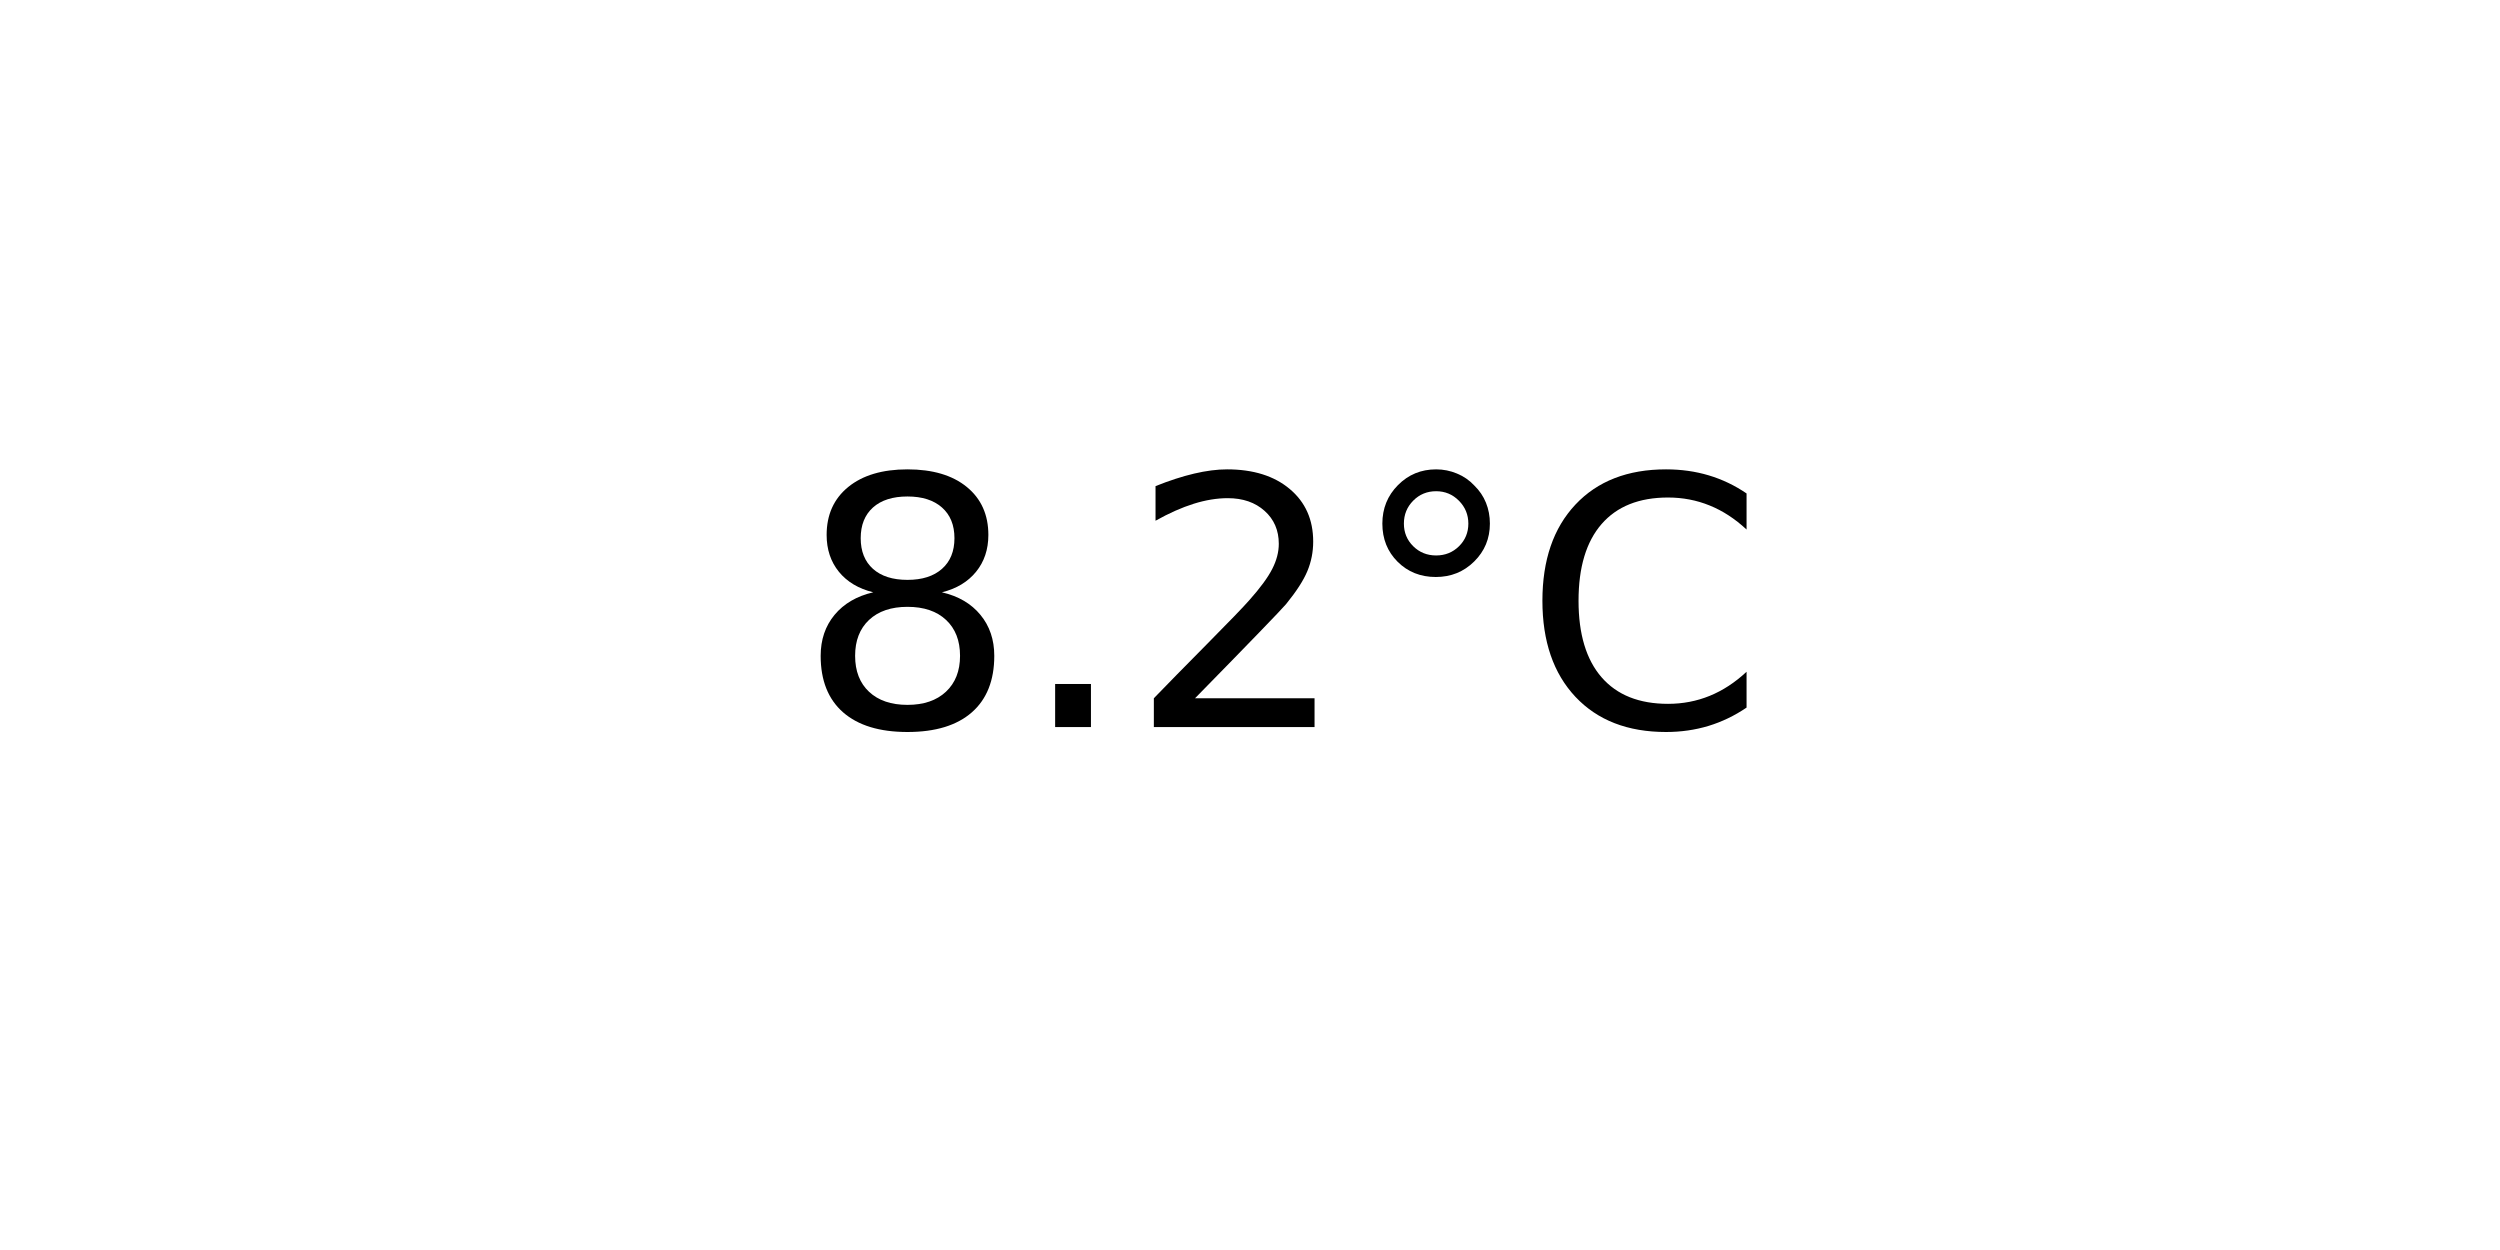
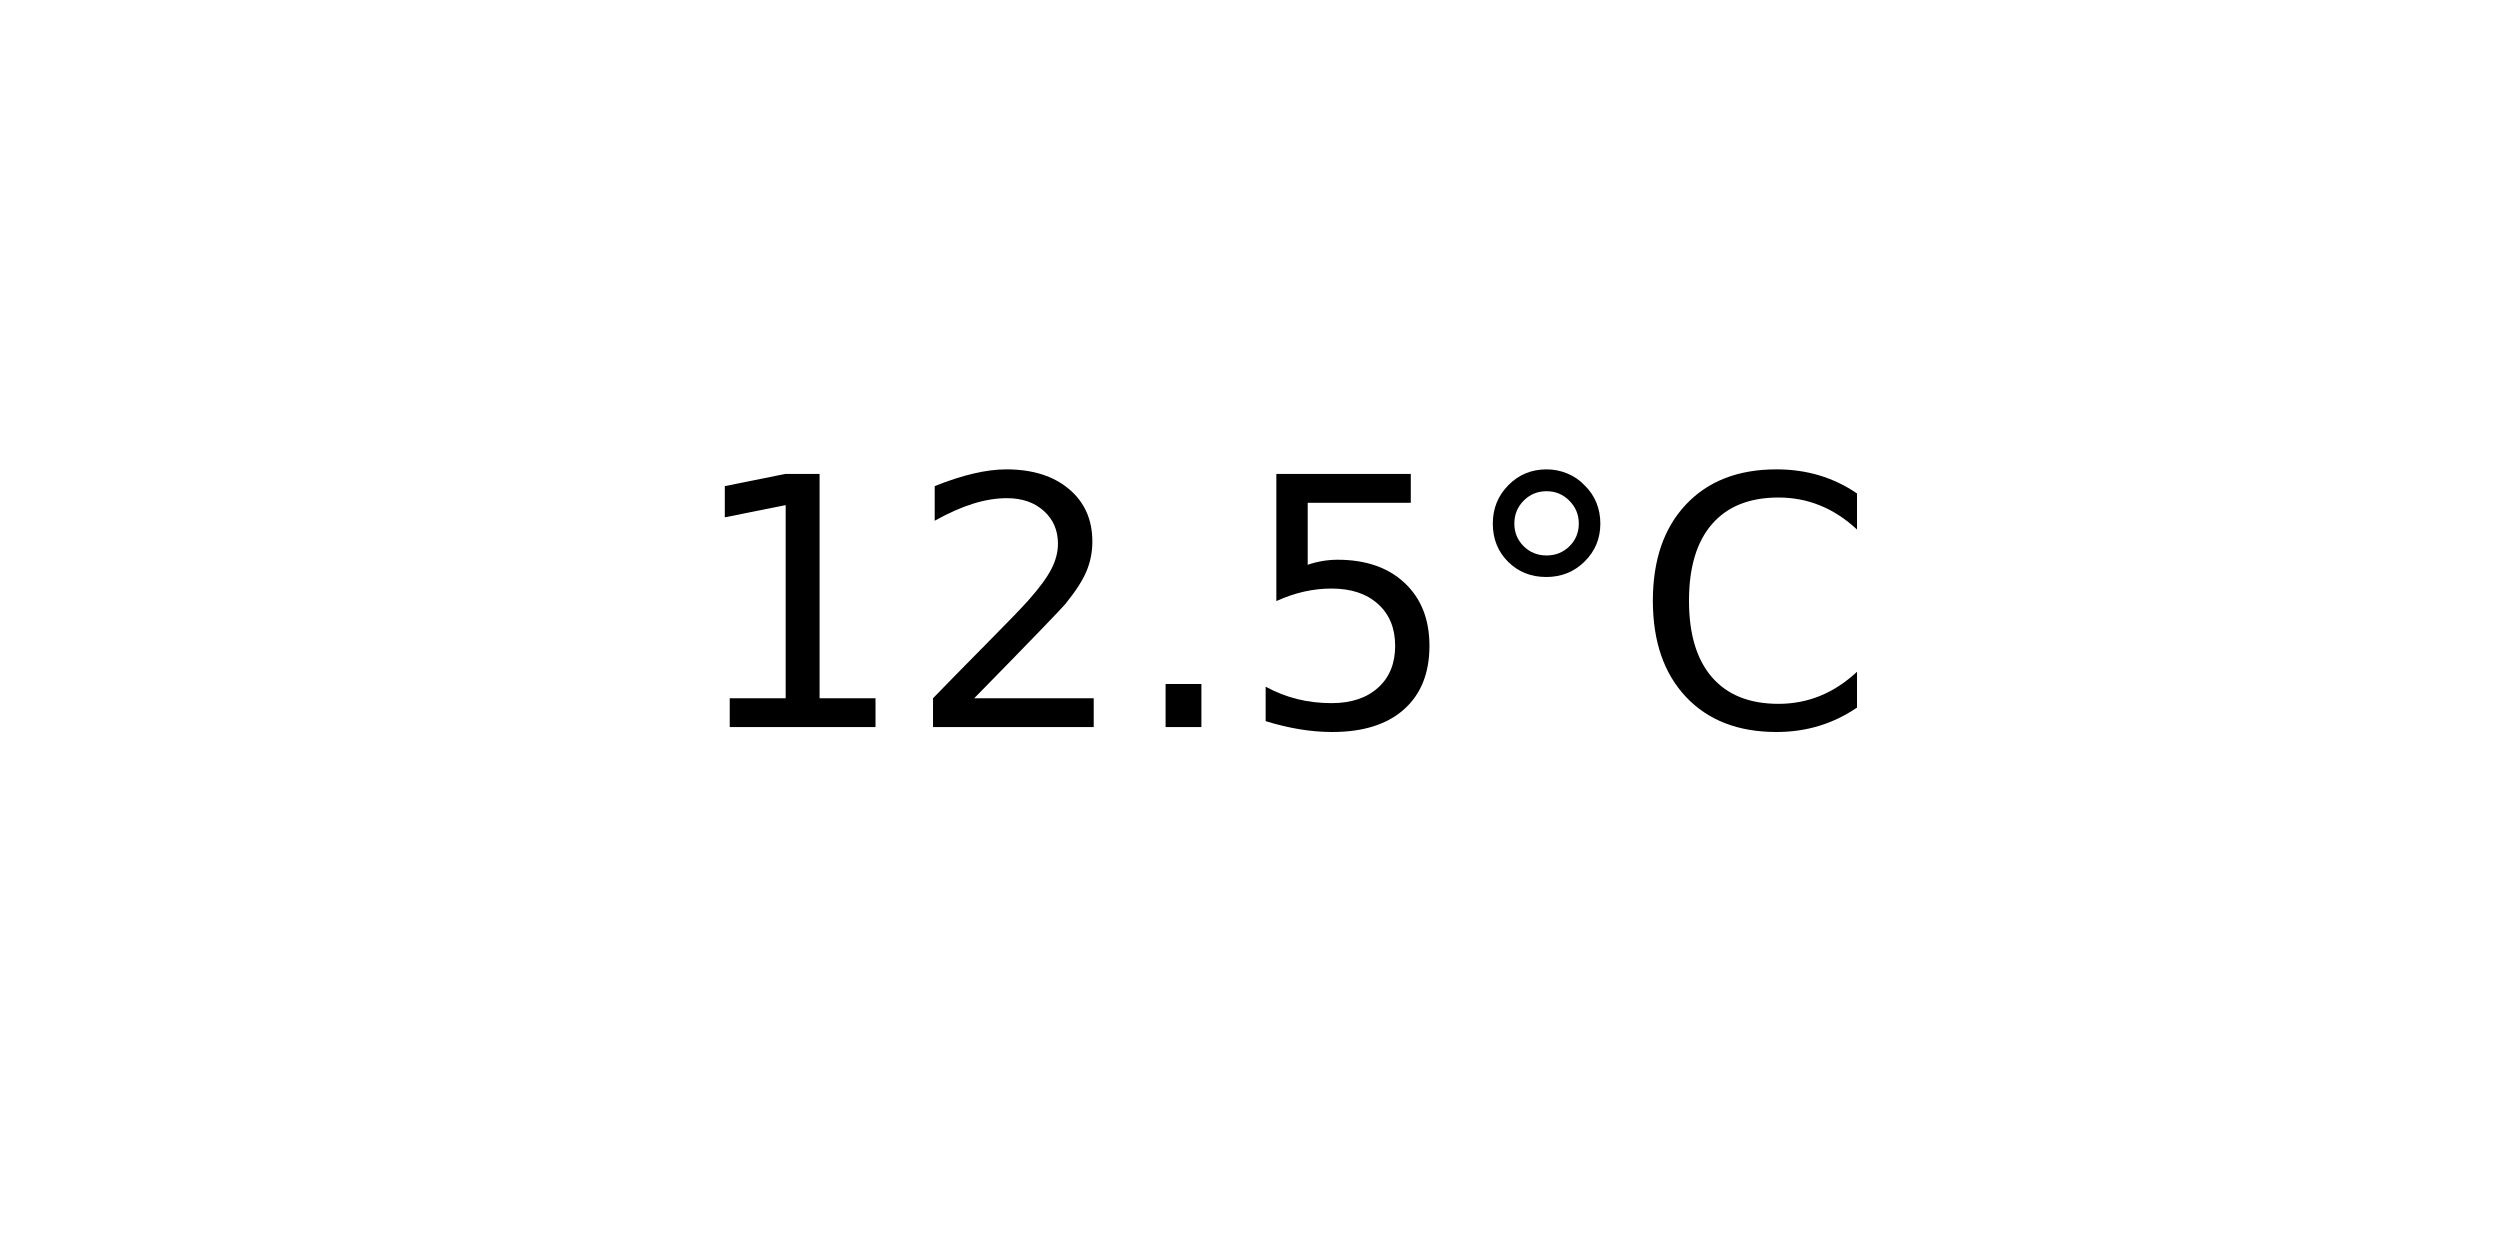
<svg xmlns="http://www.w3.org/2000/svg" xmlns:xlink="http://www.w3.org/1999/xlink" width="72pt" height="36pt" viewBox="0 0 72 36" version="1.1">
  <defs>
    <style type="text/css">*{stroke-linejoin: round; stroke-linecap: butt}</style>
  </defs>
  <g id="figure_1">
    <g id="axes_1">
      <g id="text_1">
-         <g transform="translate(22.95703 20.93937) scale(0.1 -0.1)">
+         <g transform="translate(19.77578 20.93937) scale(0.1 -0.1)">
          <defs>
-             <path id="DejaVuSans-38" d="M 2034 2216  Q 1584 2216 1326 1975  Q 1069 1734 1069 1313  Q 1069 891 1326 650  Q 1584 409 2034 409  Q 2484 409 2743 651  Q 3003 894 3003 1313  Q 3003 1734 2745 1975  Q 2488 2216 2034 2216  z M 1403 2484  Q 997 2584 770 2862  Q 544 3141 544 3541  Q 544 4100 942 4425  Q 1341 4750 2034 4750  Q 2731 4750 3128 4425  Q 3525 4100 3525 3541  Q 3525 3141 3298 2862  Q 3072 2584 2669 2484  Q 3125 2378 3379 2068  Q 3634 1759 3634 1313  Q 3634 634 3220 271  Q 2806 -91 2034 -91  Q 1263 -91 848 271  Q 434 634 434 1313  Q 434 1759 690 2068  Q 947 2378 1403 2484  z M 1172 3481  Q 1172 3119 1398 2916  Q 1625 2713 2034 2713  Q 2441 2713 2670 2916  Q 2900 3119 2900 3481  Q 2900 3844 2670 4047  Q 2441 4250 2034 4250  Q 1625 4250 1398 4047  Q 1172 3844 1172 3481  z " transform="scale(0.015625)" />
+             <path id="DejaVuSans-31" d="M 794 531  L 1825 531  L 1825 4091  L 703 3866  L 703 4441  L 1819 4666  L 2450 4666  L 2450 531  L 3481 531  L 3481 0  L 794 0  L 794 531  z " transform="scale(0.015625)" />
+             <path id="DejaVuSans-32" d="M 1228 531  L 3431 531  L 3431 0  L 469 0  L 469 531  Q 828 903 1448 1529  Q 2069 2156 2228 2338  Q 2531 2678 2651 2914  Q 2772 3150 2772 3378  Q 2772 3750 2511 3984  Q 2250 4219 1831 4219  Q 1534 4219 1204 4116  Q 875 4013 500 3803  L 500 4441  Q 881 4594 1212 4672  Q 1544 4750 1819 4750  Q 2544 4750 2975 4387  Q 3406 4025 3406 3419  Q 3406 3131 3298 2873  Q 3191 2616 2906 2266  Q 2828 2175 2409 1742  Q 1991 1309 1228 531  z " transform="scale(0.015625)" />
            <path id="DejaVuSans-2e" d="M 684 794  L 1344 794  L 1344 0  L 684 0  L 684 794  z " transform="scale(0.015625)" />
-             <path id="DejaVuSans-32" d="M 1228 531  L 3431 531  L 3431 0  L 469 0  L 469 531  Q 828 903 1448 1529  Q 2069 2156 2228 2338  Q 2531 2678 2651 2914  Q 2772 3150 2772 3378  Q 2772 3750 2511 3984  Q 2250 4219 1831 4219  Q 1534 4219 1204 4116  Q 875 4013 500 3803  L 500 4441  Q 881 4594 1212 4672  Q 1544 4750 1819 4750  Q 2544 4750 2975 4387  Q 3406 4025 3406 3419  Q 3406 3131 3298 2873  Q 3191 2616 2906 2266  Q 2828 2175 2409 1742  Q 1991 1309 1228 531  z " transform="scale(0.015625)" />
+             <path id="DejaVuSans-35" d="M 691 4666  L 3169 4666  L 3169 4134  L 1269 4134  L 1269 2991  Q 1406 3038 1543 3061  Q 1681 3084 1819 3084  Q 2600 3084 3056 2656  Q 3513 2228 3513 1497  Q 3513 744 3044 326  Q 2575 -91 1722 -91  Q 1428 -91 1123 -41  Q 819 9 494 109  L 494 744  Q 775 591 1075 516  Q 1375 441 1709 441  Q 2250 441 2565 725  Q 2881 1009 2881 1497  Q 2881 1984 2565 2268  Q 2250 2553 1709 2553  Q 1456 2553 1204 2497  Q 953 2441 691 2322  L 691 4666  z " transform="scale(0.015625)" />
            <path id="DejaVuSans-b0" d="M 1600 4347  Q 1350 4347 1178 4173  Q 1006 4000 1006 3750  Q 1006 3503 1178 3333  Q 1350 3163 1600 3163  Q 1850 3163 2022 3333  Q 2194 3503 2194 3750  Q 2194 3997 2020 4172  Q 1847 4347 1600 4347  z M 1600 4750  Q 1800 4750 1984 4673  Q 2169 4597 2303 4453  Q 2447 4313 2519 4134  Q 2591 3956 2591 3750  Q 2591 3338 2302 3052  Q 2013 2766 1594 2766  Q 1172 2766 890 3047  Q 609 3328 609 3750  Q 609 4169 896 4459  Q 1184 4750 1600 4750  z " transform="scale(0.015625)" />
            <path id="DejaVuSans-43" d="M 4122 4306  L 4122 3641  Q 3803 3938 3442 4084  Q 3081 4231 2675 4231  Q 1875 4231 1450 3742  Q 1025 3253 1025 2328  Q 1025 1406 1450 917  Q 1875 428 2675 428  Q 3081 428 3442 575  Q 3803 722 4122 1019  L 4122 359  Q 3791 134 3420 21  Q 3050 -91 2638 -91  Q 1578 -91 968 557  Q 359 1206 359 2328  Q 359 3453 968 4101  Q 1578 4750 2638 4750  Q 3056 4750 3426 4639  Q 3797 4528 4122 4306  z " transform="scale(0.015625)" />
          </defs>
-           <use xlink:href="#DejaVuSans-38" />
-           <use xlink:href="#DejaVuSans-2e" x="63.623" />
-           <use xlink:href="#DejaVuSans-32" x="95.41" />
-           <use xlink:href="#DejaVuSans-b0" x="159.033" />
-           <use xlink:href="#DejaVuSans-43" x="209.033" />
+           <use xlink:href="#DejaVuSans-31" />
+           <use xlink:href="#DejaVuSans-32" x="63.623" />
+           <use xlink:href="#DejaVuSans-2e" x="127.246" />
+           <use xlink:href="#DejaVuSans-35" x="159.033" />
+           <use xlink:href="#DejaVuSans-b0" x="222.656" />
+           <use xlink:href="#DejaVuSans-43" x="272.656" />
        </g>
      </g>
    </g>
  </g>
</svg>
